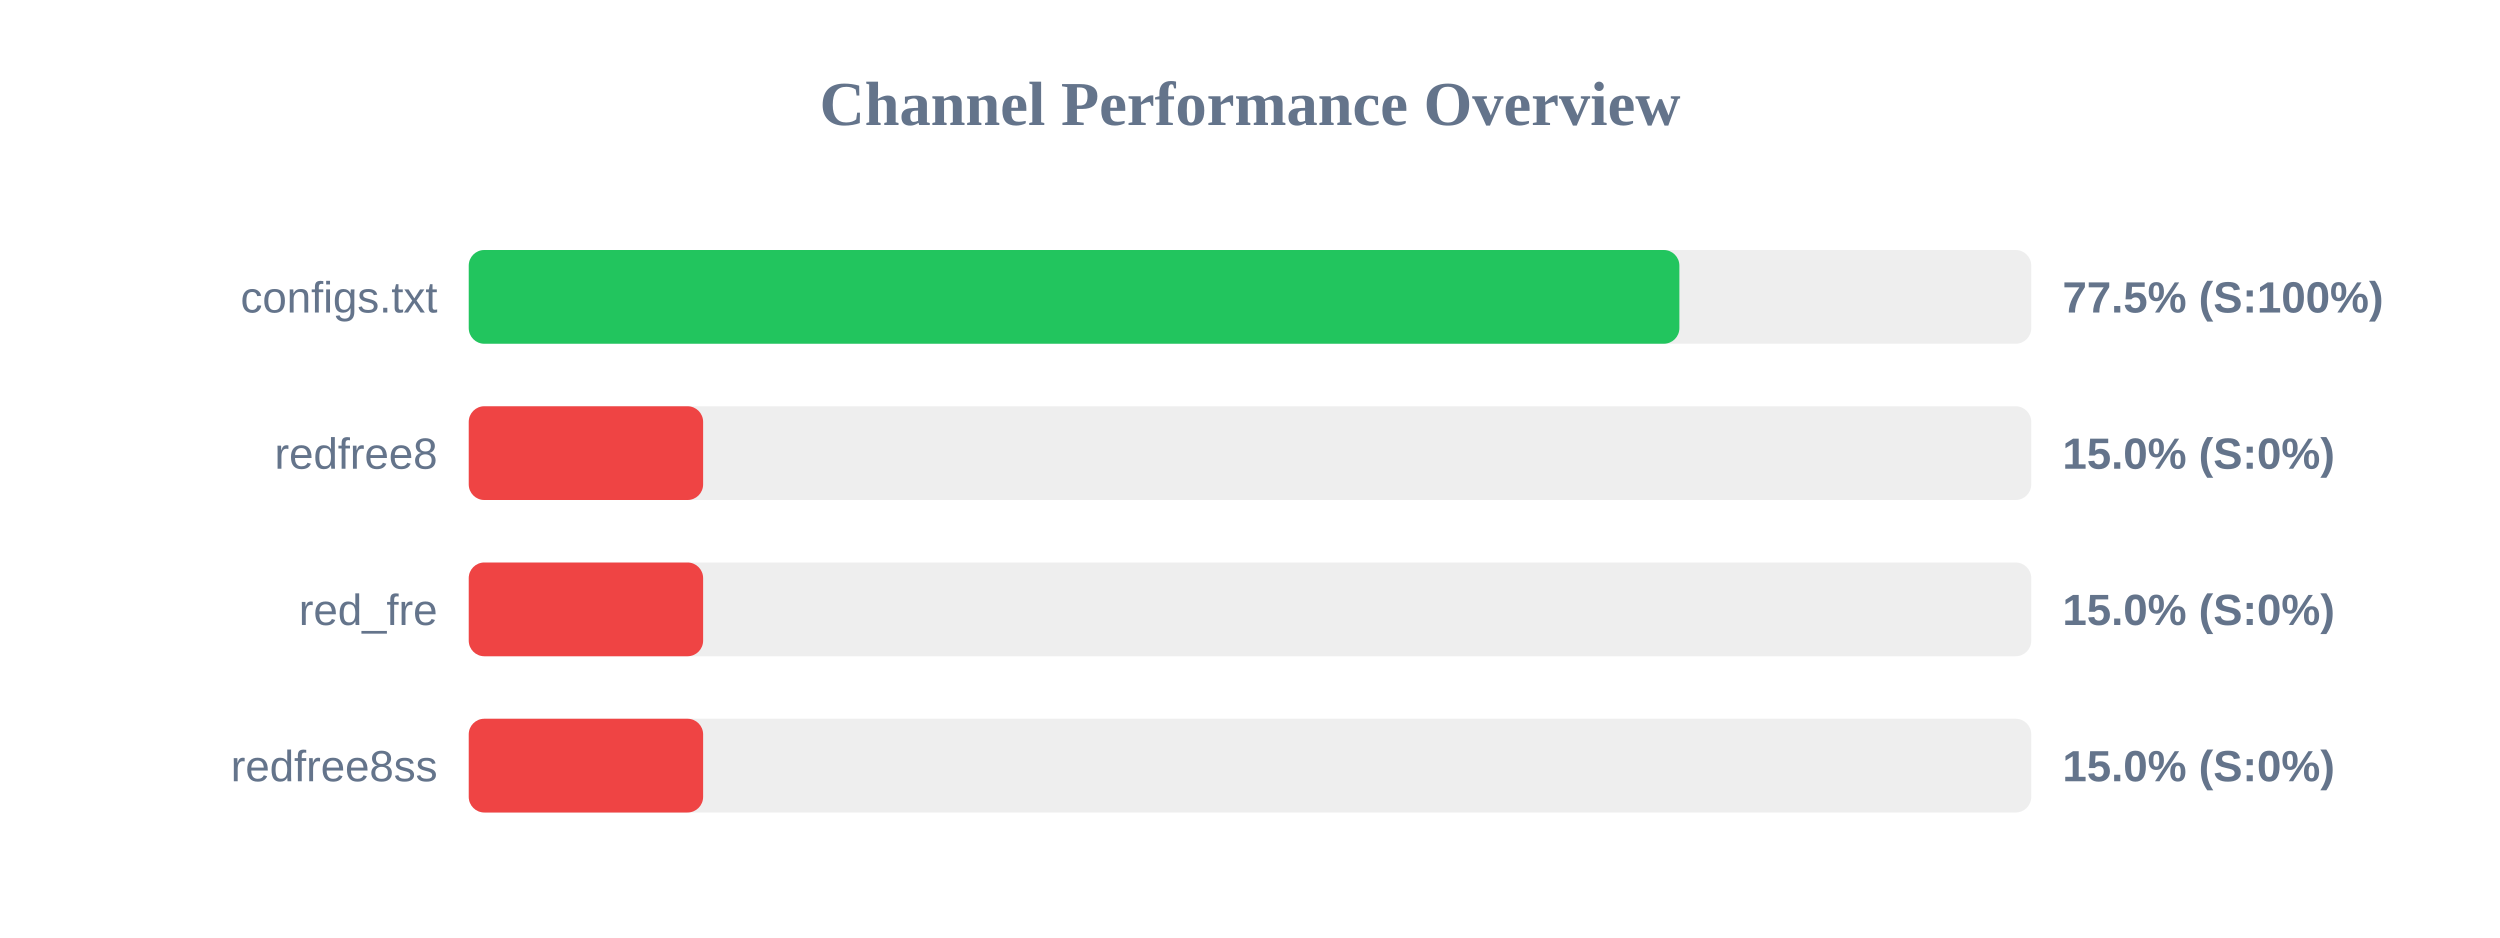
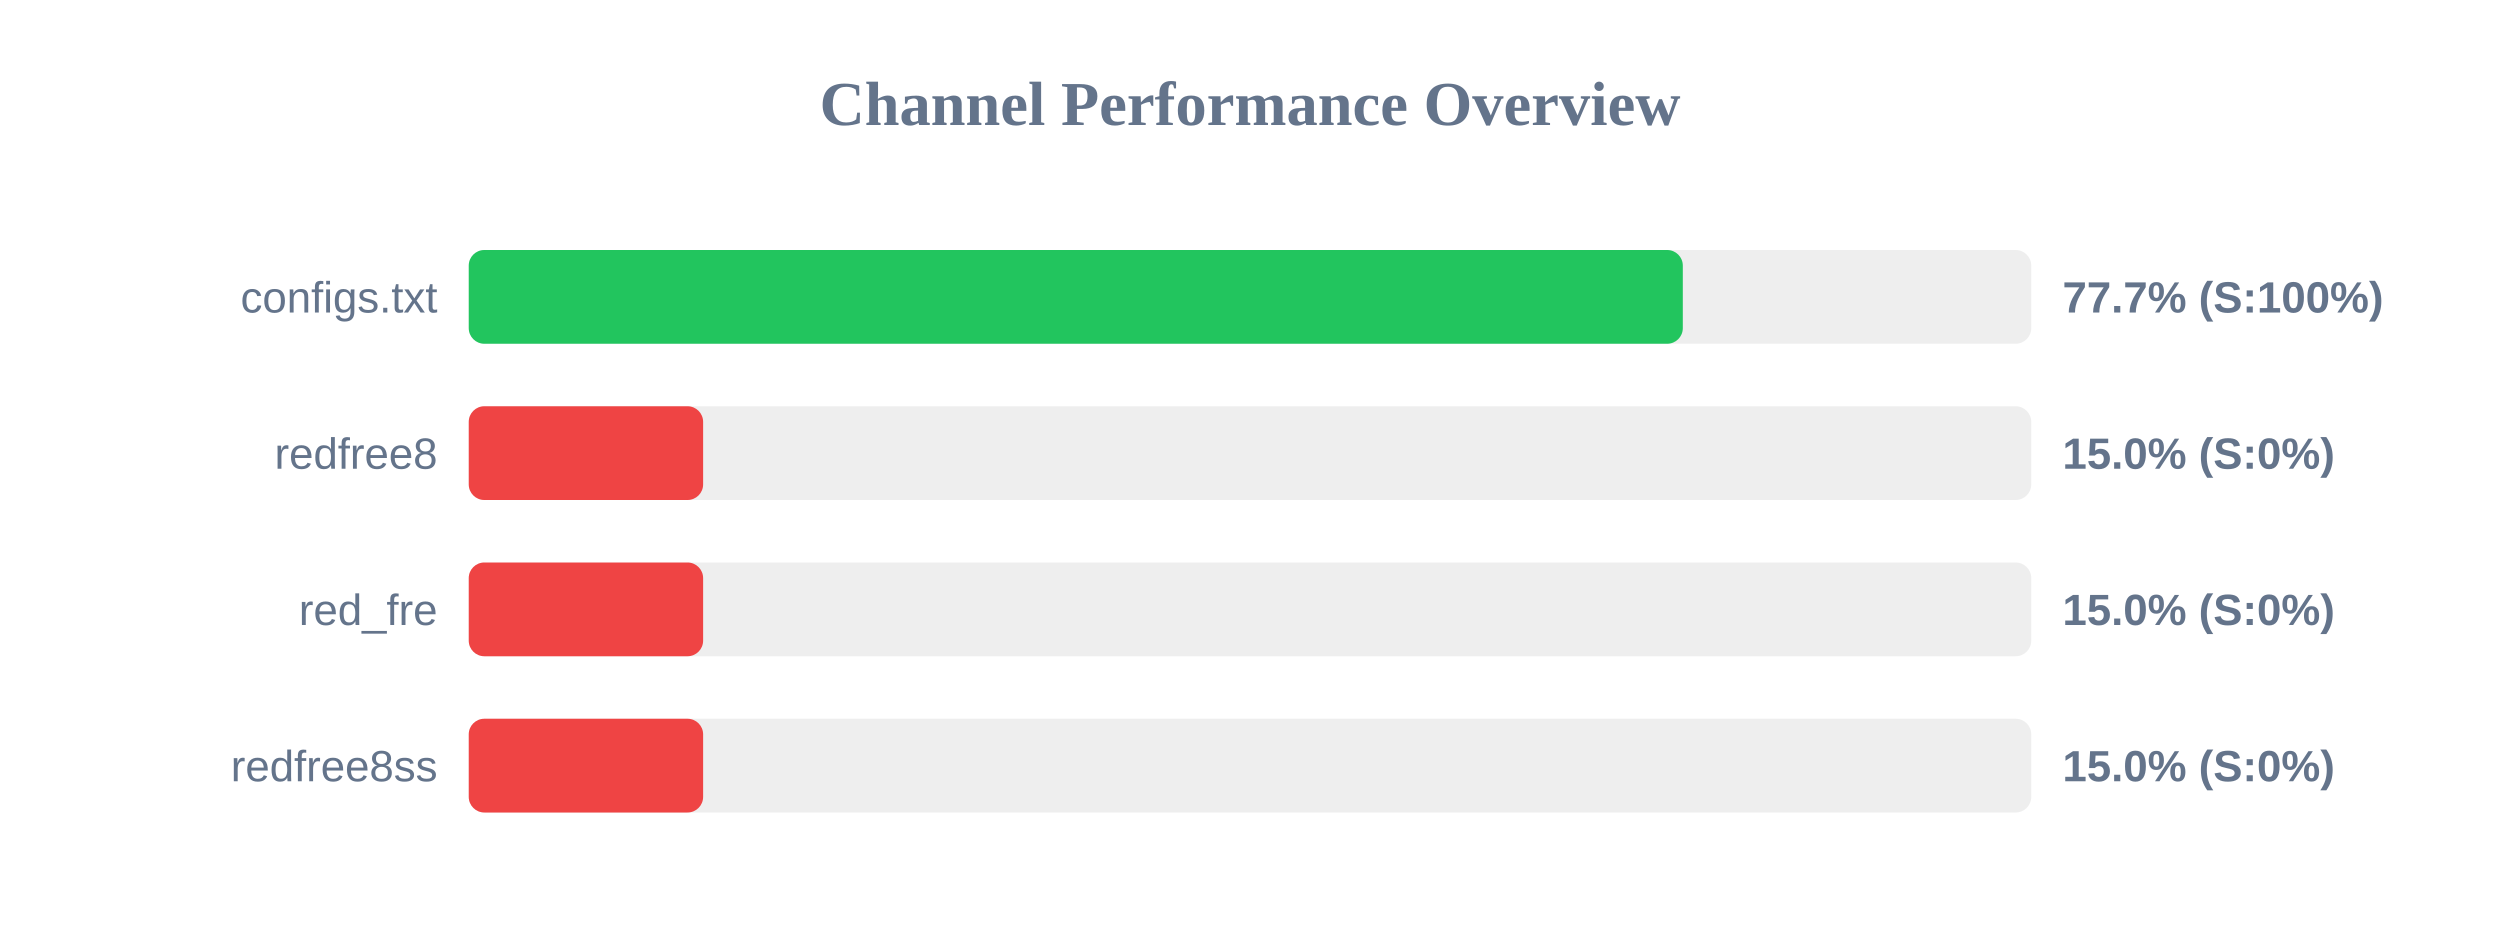
<svg xmlns="http://www.w3.org/2000/svg" width="800" height="300" version="1.1">
  <style>
        .row { font: 14px Arial; fill: #64748b; }
        .score { font: bold 14px Arial; fill: #64748b; }
    </style>
  <text x="400" y="40" text-anchor="middle" font-size="20px" font-weight="bold" fill="#64748b">Channel Performance Overview</text>
  <rect x="150" y="80" width="500" height="30" fill="#eee" rx="5" />
-   <rect x="150" y="80" width="387.4" height="30" fill="#22c55e" rx="5" />
+   <rect x="150" y="80" width="388.5" height="30" fill="#22c55e" rx="5" />
  <text x="140" y="100" text-anchor="end" class="row">configs.txt</text>
-   <text x="660" y="100" text-anchor="start" class="score">77.5% (S:100%)</text>
+   <text x="660" y="100" text-anchor="start" class="score">77.7% (S:100%)</text>
  <rect x="150" y="130" width="500" height="30" fill="#eee" rx="5" />
  <rect x="150" y="130" width="75.0" height="30" fill="#ef4444" rx="5" />
  <text x="140" y="150" text-anchor="end" class="row">redfree8</text>
  <text x="660" y="150" text-anchor="start" class="score">15.0% (S:0%)</text>
  <rect x="150" y="180" width="500" height="30" fill="#eee" rx="5" />
  <rect x="150" y="180" width="75.0" height="30" fill="#ef4444" rx="5" />
  <text x="140" y="200" text-anchor="end" class="row">red_fre</text>
  <text x="660" y="200" text-anchor="start" class="score">15.0% (S:0%)</text>
  <rect x="150" y="230" width="500" height="30" fill="#eee" rx="5" />
  <rect x="150" y="230" width="75.0" height="30" fill="#ef4444" rx="5" />
  <text x="140" y="250" text-anchor="end" class="row">redfree8ss</text>
  <text x="660" y="250" text-anchor="start" class="score">15.0% (S:0%)</text>
</svg>
